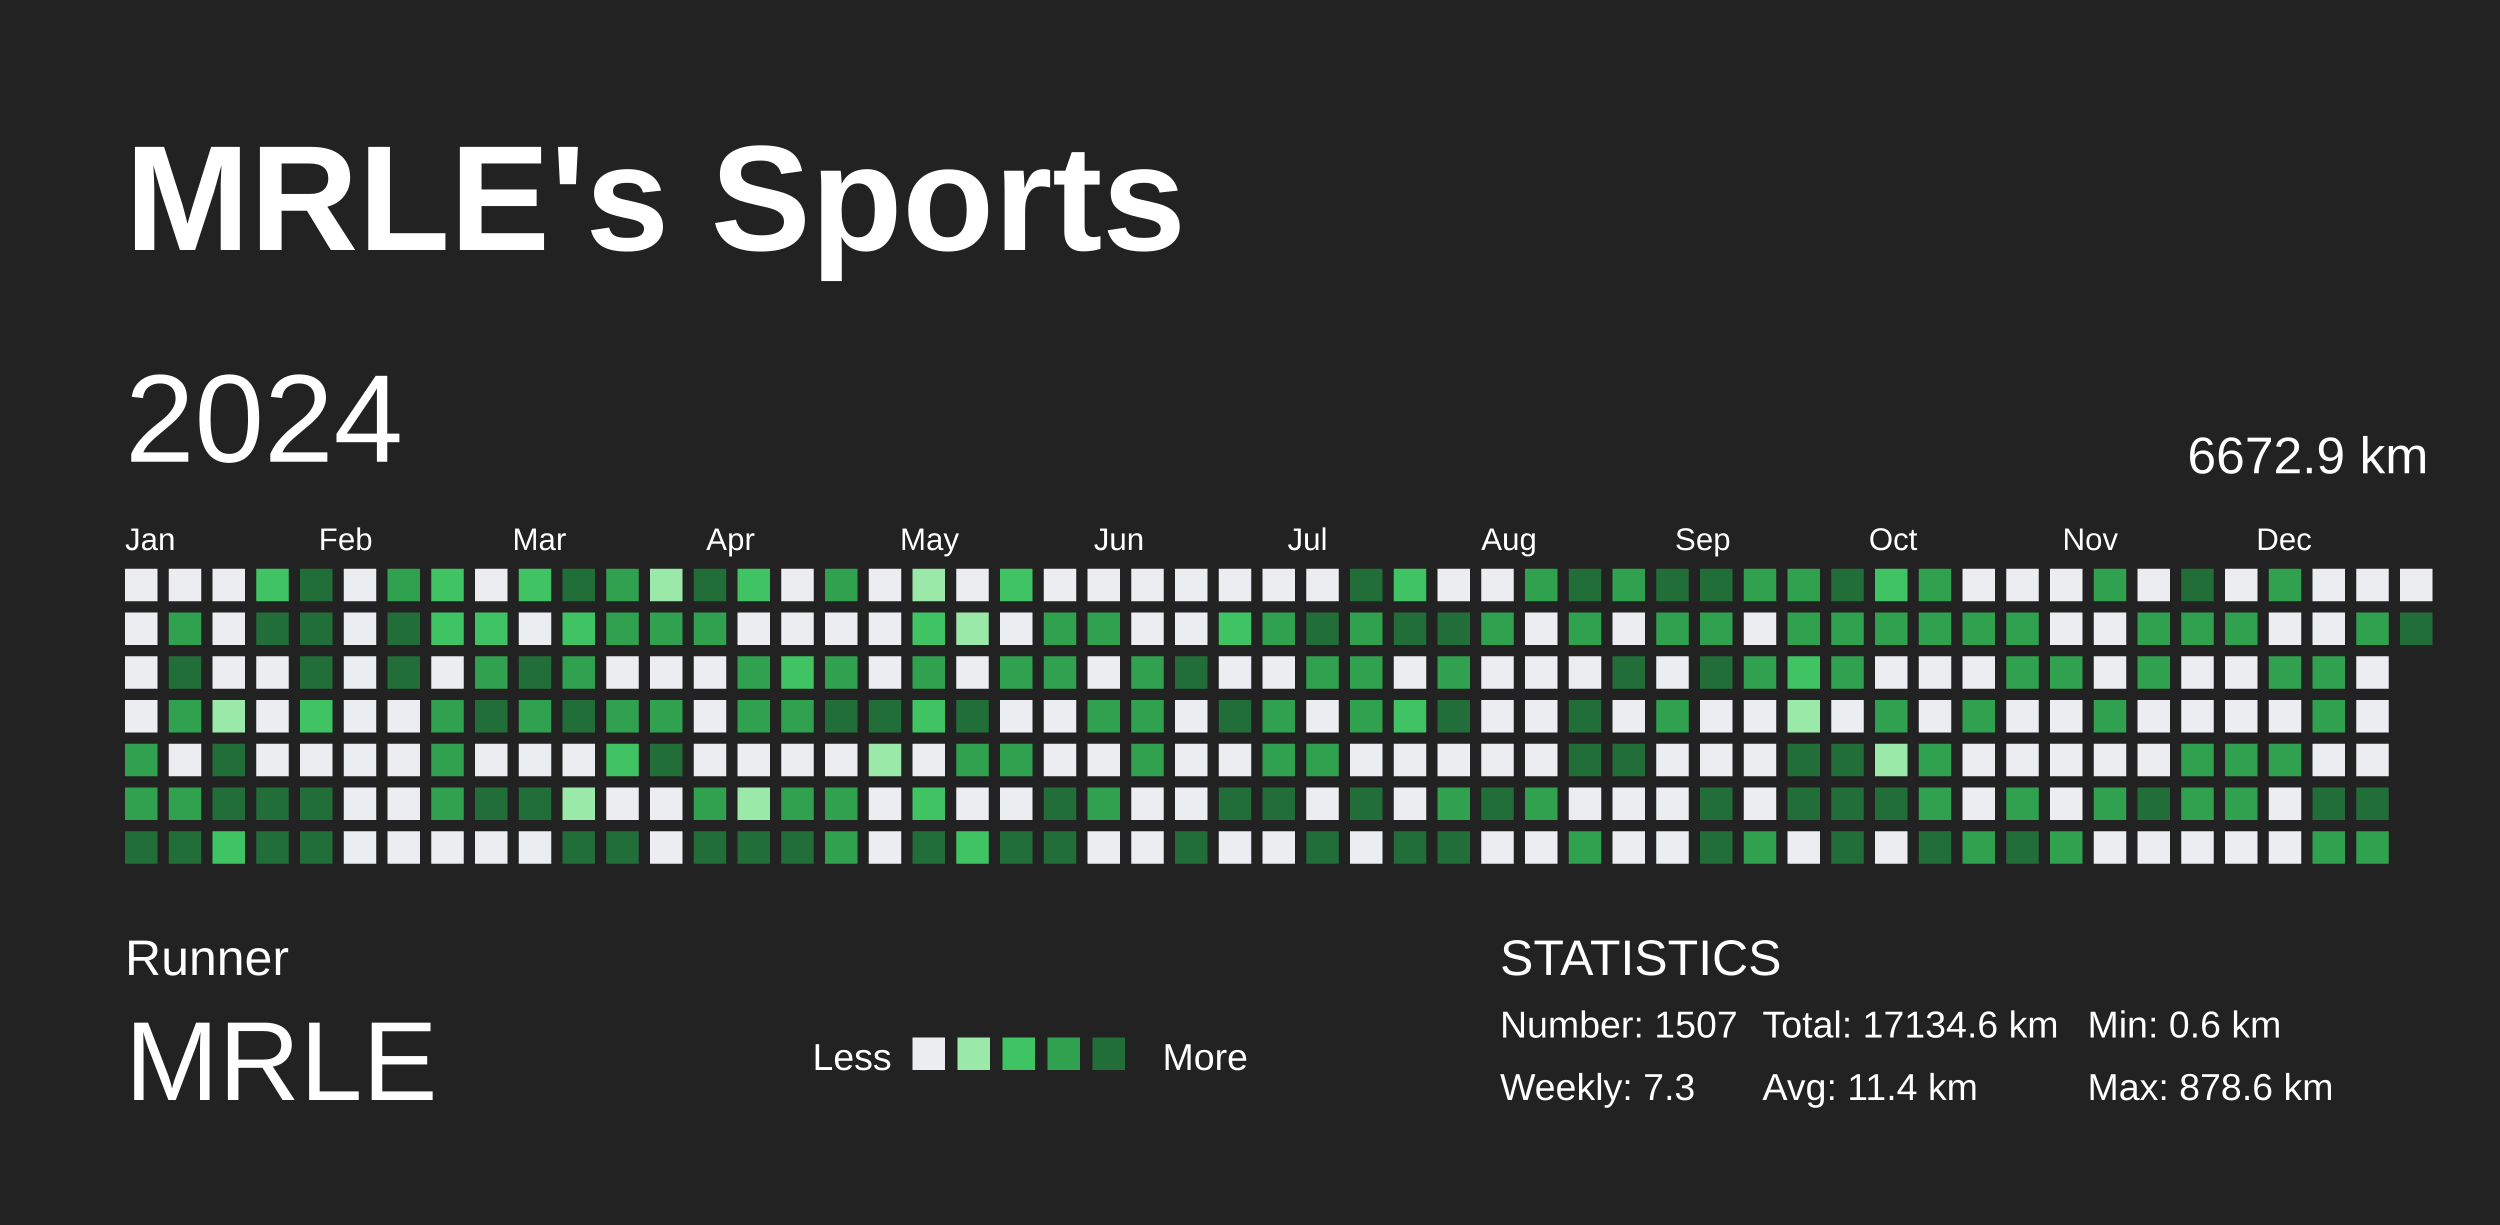
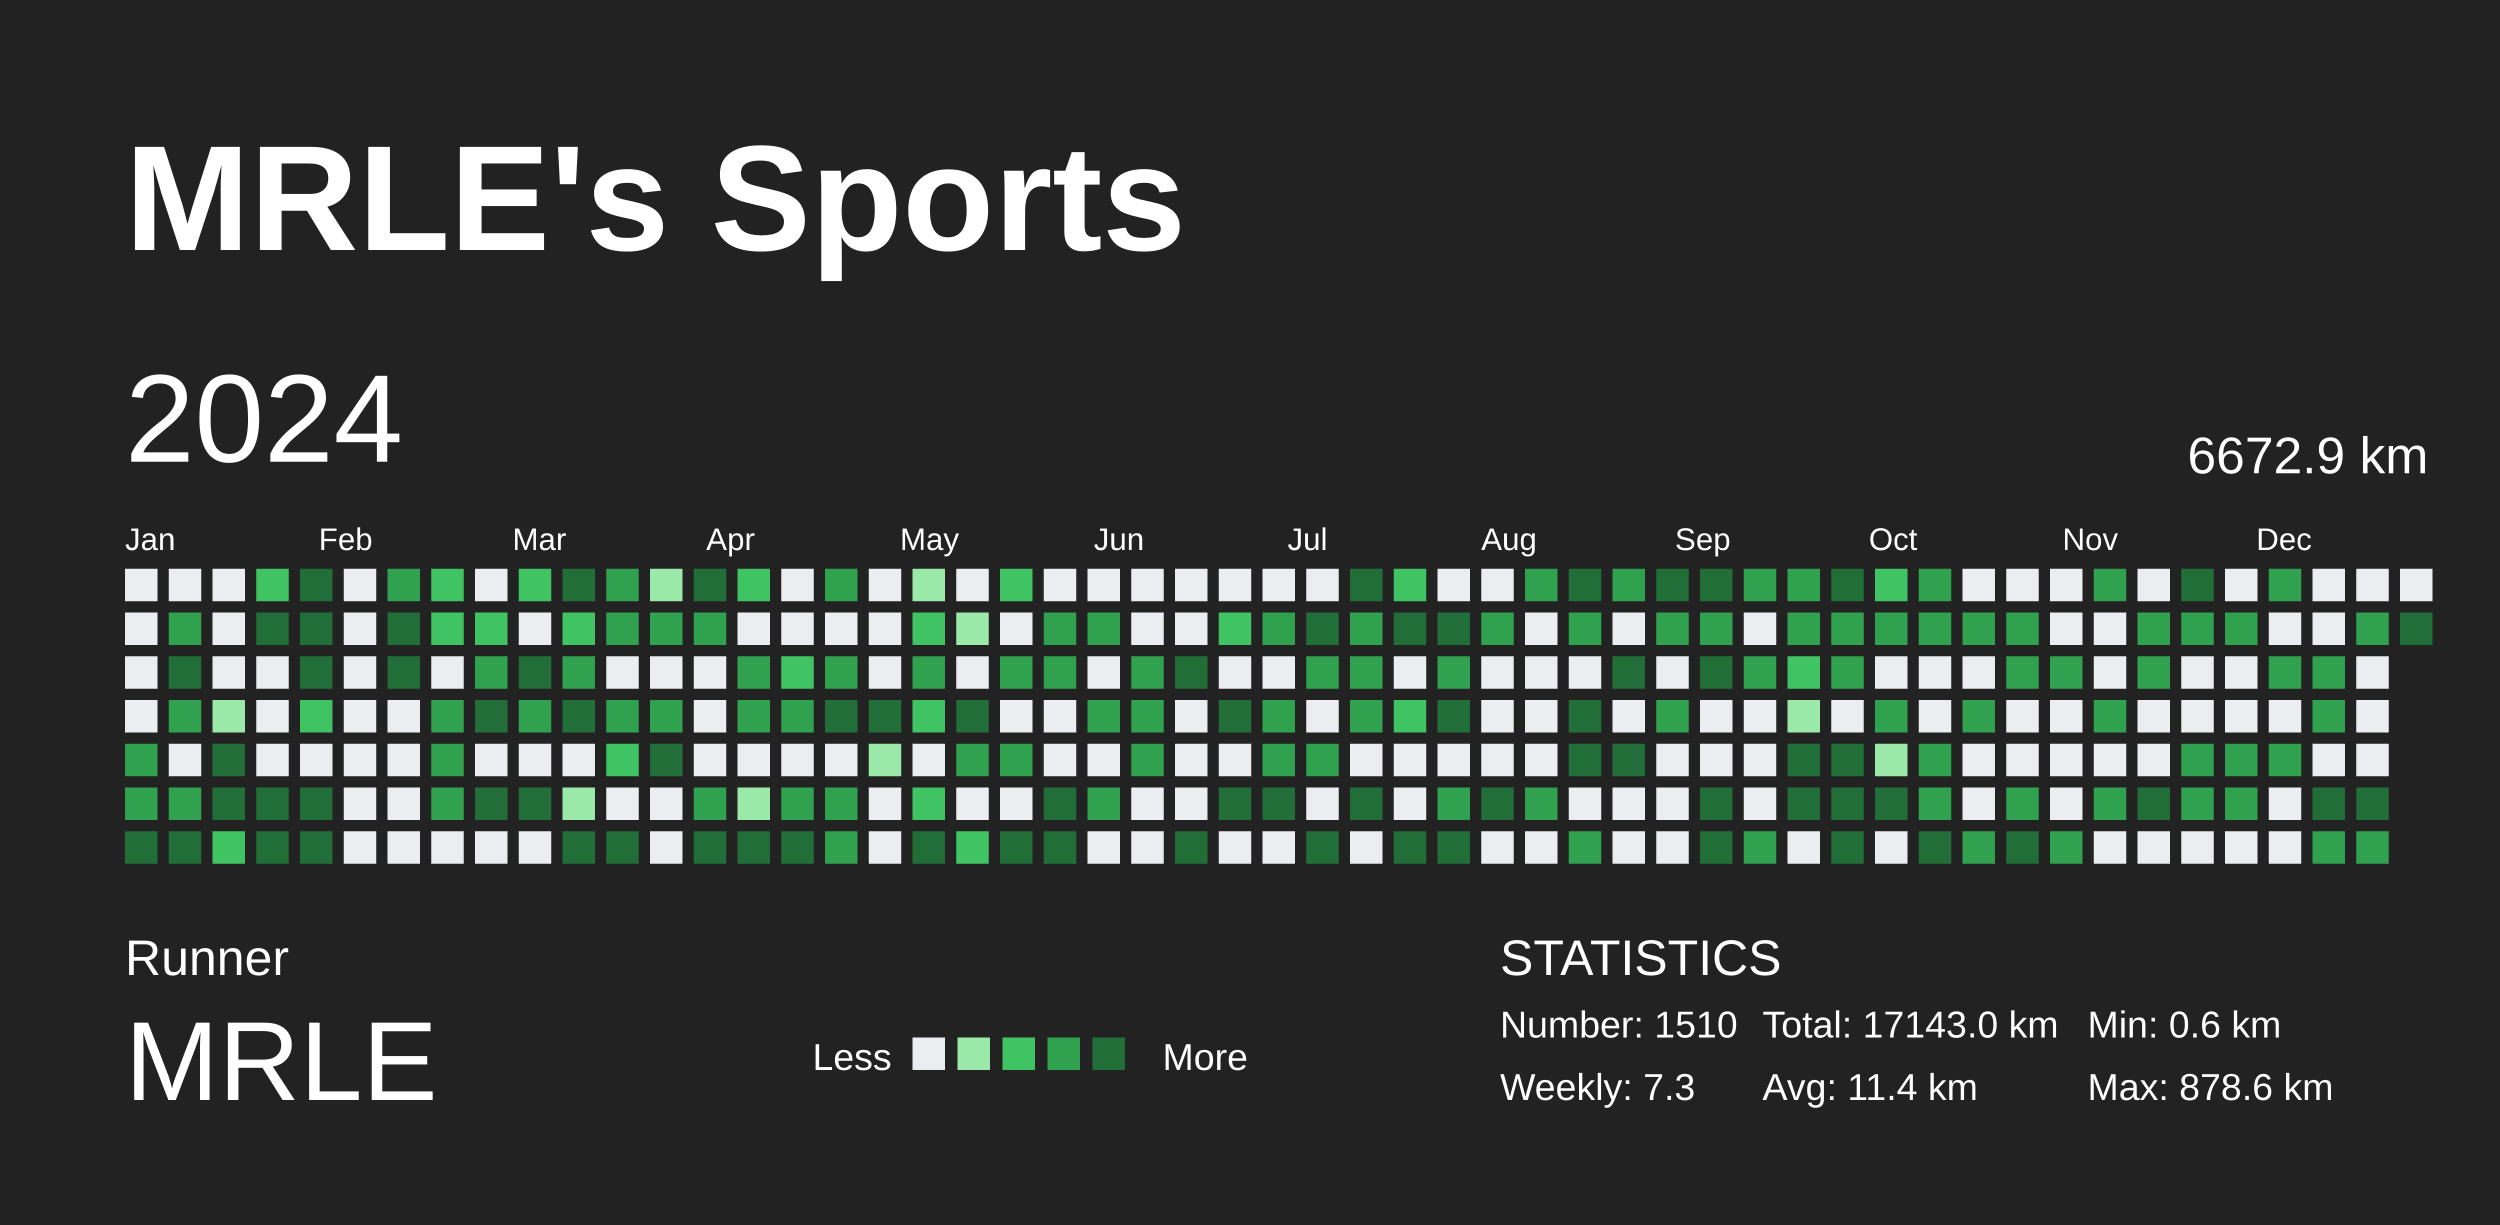
<svg xmlns="http://www.w3.org/2000/svg" baseProfile="full" height="98mm" version="1.1" viewBox="0,0,200,98" width="200mm">
  <defs />
  <rect fill="#222222" height="98" width="200" x="0" y="0" />
  <text fill="#FFFFFF" style="font-size:12px; font-family:Arial; font-weight:bold;" x="10" y="20">MRLE's Sports</text>
  <text fill="#FFFFFF" style="font-size:4px; font-family:Arial" x="10" y="78">Runner</text>
  <text fill="#FFFFFF" style="font-size:9px; font-family:Arial" x="10" y="88">MRLE</text>
  <text fill="#FFFFFF" style="font-size:3px; font-family:Arial" x="65" y="85.6">Less</text>
  <rect fill="#ebedf0" height="2.6" width="2.6" x="73" y="83" />
  <rect fill="#9be9a8" height="2.6" width="2.6" x="76.6" y="83" />
  <rect fill="#40c463" height="2.6" width="2.6" x="80.2" y="83" />
  <rect fill="#30a14e" height="2.6" width="2.6" x="83.8" y="83" />
  <rect fill="#216e39" height="2.6" width="2.6" x="87.4" y="83" />
  <text fill="#FFFFFF" style="font-size:3px; font-family:Arial" x="93" y="85.6">More</text>
  <text fill="#FFFFFF" style="font-size:4px; font-family:Arial" x="120" y="78">STATISTICS</text>
-   <text fill="#FFFFFF" style="font-size:3px; font-family:Arial" x="120" y="83">Number: 1507</text>
+   <text fill="#FFFFFF" style="font-size:3px; font-family:Arial" x="120" y="83">Number: 1510</text>
  <text fill="#FFFFFF" style="font-size:3px; font-family:Arial" x="120" y="88">Weekly: 7.3</text>
-   <text fill="#FFFFFF" style="font-size:3px; font-family:Arial" x="141" y="83">Total: 17134.6 km</text>
+   <text fill="#FFFFFF" style="font-size:3px; font-family:Arial" x="141" y="83">Total: 17143.0 km</text>
  <text fill="#FFFFFF" style="font-size:3px; font-family:Arial" x="141" y="88">Avg: 11.4 km</text>
  <text fill="#FFFFFF" style="font-size:3px; font-family:Arial" x="167" y="83">Min: 0.6 km</text>
  <text fill="#FFFFFF" style="font-size:3px; font-family:Arial" x="167" y="88">Max: 878.6 km</text>
  <text dominant-baseline="hanging" fill="#FFFFFF" style="font-size:10.0px; font-family:Arial;" x="10" y="30">2024</text>
  <text dominant-baseline="hanging" fill="#FFFFFF" style="font-size:4.125px; font-family:Arial;" x="175" y="35">6672.9 km</text>
  <text fill="#FFFFFF" style="font-size:2.5px; font-family:Arial" x="10.0" y="44">Jan</text>
  <text fill="#FFFFFF" style="font-size:2.5px; font-family:Arial" x="25.5" y="44">Feb</text>
  <text fill="#FFFFFF" style="font-size:2.5px; font-family:Arial" x="41.0" y="44">Mar</text>
  <text fill="#FFFFFF" style="font-size:2.5px; font-family:Arial" x="56.5" y="44">Apr</text>
  <text fill="#FFFFFF" style="font-size:2.5px; font-family:Arial" x="72.0" y="44">May</text>
  <text fill="#FFFFFF" style="font-size:2.5px; font-family:Arial" x="87.5" y="44">Jun</text>
  <text fill="#FFFFFF" style="font-size:2.5px; font-family:Arial" x="103.0" y="44">Jul</text>
  <text fill="#FFFFFF" style="font-size:2.5px; font-family:Arial" x="118.5" y="44">Aug</text>
  <text fill="#FFFFFF" style="font-size:2.5px; font-family:Arial" x="134.0" y="44">Sep</text>
  <text fill="#FFFFFF" style="font-size:2.5px; font-family:Arial" x="149.5" y="44">Oct</text>
  <text fill="#FFFFFF" style="font-size:2.5px; font-family:Arial" x="165.0" y="44">Nov</text>
  <text fill="#FFFFFF" style="font-size:2.5px; font-family:Arial" x="180.5" y="44">Dec</text>
  <rect fill="#ebedf0" height="2.6" width="2.6" x="10.0" y="45.5" />
  <rect fill="#ebedf0" height="2.6" width="2.6" x="10.0" y="49.0" />
  <rect fill="#ebedf0" height="2.6" width="2.6" x="10.0" y="52.5" />
  <rect fill="#ebedf0" height="2.6" width="2.6" x="10.0" y="56.0" />
  <rect fill="#30a14e" height="2.6" width="2.6" x="10.0" y="59.5" />
  <rect fill="#30a14e" height="2.6" width="2.6" x="10.0" y="63.0" />
  <rect fill="#216e39" height="2.6" width="2.6" x="10.0" y="66.5" />
  <rect fill="#ebedf0" height="2.6" width="2.6" x="13.5" y="45.5" />
  <rect fill="#30a14e" height="2.6" width="2.6" x="13.5" y="49.0" />
  <rect fill="#216e39" height="2.6" width="2.6" x="13.5" y="52.5" />
  <rect fill="#30a14e" height="2.6" width="2.6" x="13.5" y="56.0" />
  <rect fill="#ebedf0" height="2.6" width="2.6" x="13.5" y="59.5" />
  <rect fill="#30a14e" height="2.6" width="2.6" x="13.5" y="63.0" />
  <rect fill="#216e39" height="2.6" width="2.6" x="13.5" y="66.5" />
  <rect fill="#ebedf0" height="2.6" width="2.6" x="17.0" y="45.5" />
  <rect fill="#ebedf0" height="2.6" width="2.6" x="17.0" y="49.0" />
  <rect fill="#ebedf0" height="2.6" width="2.6" x="17.0" y="52.5" />
  <rect fill="#9be9a8" height="2.6" width="2.6" x="17.0" y="56.0" />
  <rect fill="#216e39" height="2.6" width="2.6" x="17.0" y="59.5" />
  <rect fill="#216e39" height="2.6" width="2.6" x="17.0" y="63.0" />
  <rect fill="#40c463" height="2.6" width="2.6" x="17.0" y="66.5" />
  <rect fill="#40c463" height="2.6" width="2.6" x="20.5" y="45.5" />
  <rect fill="#216e39" height="2.6" width="2.6" x="20.5" y="49.0" />
  <rect fill="#ebedf0" height="2.6" width="2.6" x="20.5" y="52.5" />
  <rect fill="#ebedf0" height="2.6" width="2.6" x="20.5" y="56.0" />
  <rect fill="#ebedf0" height="2.6" width="2.6" x="20.5" y="59.5" />
  <rect fill="#216e39" height="2.6" width="2.6" x="20.5" y="63.0" />
  <rect fill="#216e39" height="2.6" width="2.6" x="20.5" y="66.5" />
  <rect fill="#216e39" height="2.6" width="2.6" x="24.0" y="45.5" />
  <rect fill="#216e39" height="2.6" width="2.6" x="24.0" y="49.0" />
  <rect fill="#216e39" height="2.6" width="2.6" x="24.0" y="52.5" />
  <rect fill="#40c463" height="2.6" width="2.6" x="24.0" y="56.0" />
  <rect fill="#ebedf0" height="2.6" width="2.6" x="24.0" y="59.5" />
  <rect fill="#216e39" height="2.6" width="2.6" x="24.0" y="63.0" />
  <rect fill="#216e39" height="2.6" width="2.6" x="24.0" y="66.5" />
  <rect fill="#ebedf0" height="2.6" width="2.6" x="27.5" y="45.5" />
  <rect fill="#ebedf0" height="2.6" width="2.6" x="27.5" y="49.0" />
  <rect fill="#ebedf0" height="2.6" width="2.6" x="27.5" y="52.5" />
  <rect fill="#ebedf0" height="2.6" width="2.6" x="27.5" y="56.0" />
  <rect fill="#ebedf0" height="2.6" width="2.6" x="27.5" y="59.5" />
  <rect fill="#ebedf0" height="2.6" width="2.6" x="27.5" y="63.0" />
  <rect fill="#ebedf0" height="2.6" width="2.6" x="27.5" y="66.5" />
  <rect fill="#30a14e" height="2.6" width="2.6" x="31.0" y="45.5" />
  <rect fill="#216e39" height="2.6" width="2.6" x="31.0" y="49.0" />
  <rect fill="#216e39" height="2.6" width="2.6" x="31.0" y="52.5" />
  <rect fill="#ebedf0" height="2.6" width="2.6" x="31.0" y="56.0" />
  <rect fill="#ebedf0" height="2.6" width="2.6" x="31.0" y="59.5" />
  <rect fill="#ebedf0" height="2.6" width="2.6" x="31.0" y="63.0" />
  <rect fill="#ebedf0" height="2.6" width="2.6" x="31.0" y="66.5" />
  <rect fill="#40c463" height="2.6" width="2.6" x="34.5" y="45.5" />
  <rect fill="#40c463" height="2.6" width="2.6" x="34.5" y="49.0" />
  <rect fill="#ebedf0" height="2.6" width="2.6" x="34.5" y="52.5" />
  <rect fill="#30a14e" height="2.6" width="2.6" x="34.5" y="56.0" />
  <rect fill="#30a14e" height="2.6" width="2.6" x="34.5" y="59.5" />
  <rect fill="#30a14e" height="2.6" width="2.6" x="34.5" y="63.0" />
  <rect fill="#ebedf0" height="2.6" width="2.6" x="34.5" y="66.5" />
  <rect fill="#ebedf0" height="2.6" width="2.6" x="38.0" y="45.5" />
  <rect fill="#40c463" height="2.6" width="2.6" x="38.0" y="49.0" />
  <rect fill="#30a14e" height="2.6" width="2.6" x="38.0" y="52.5" />
  <rect fill="#216e39" height="2.6" width="2.6" x="38.0" y="56.0" />
  <rect fill="#ebedf0" height="2.6" width="2.6" x="38.0" y="59.5" />
  <rect fill="#216e39" height="2.6" width="2.6" x="38.0" y="63.0" />
  <rect fill="#ebedf0" height="2.6" width="2.6" x="38.0" y="66.5" />
  <rect fill="#40c463" height="2.6" width="2.6" x="41.5" y="45.5" />
  <rect fill="#ebedf0" height="2.6" width="2.6" x="41.5" y="49.0" />
  <rect fill="#216e39" height="2.6" width="2.6" x="41.5" y="52.5" />
  <rect fill="#30a14e" height="2.6" width="2.6" x="41.5" y="56.0" />
  <rect fill="#ebedf0" height="2.6" width="2.6" x="41.5" y="59.5" />
  <rect fill="#216e39" height="2.6" width="2.6" x="41.5" y="63.0" />
  <rect fill="#ebedf0" height="2.6" width="2.6" x="41.5" y="66.5" />
  <rect fill="#216e39" height="2.6" width="2.6" x="45.0" y="45.5" />
  <rect fill="#40c463" height="2.6" width="2.6" x="45.0" y="49.0" />
  <rect fill="#30a14e" height="2.6" width="2.6" x="45.0" y="52.5" />
  <rect fill="#216e39" height="2.6" width="2.6" x="45.0" y="56.0" />
  <rect fill="#ebedf0" height="2.6" width="2.6" x="45.0" y="59.5" />
  <rect fill="#9be9a8" height="2.6" width="2.6" x="45.0" y="63.0" />
  <rect fill="#216e39" height="2.6" width="2.6" x="45.0" y="66.5" />
  <rect fill="#30a14e" height="2.6" width="2.6" x="48.5" y="45.5" />
  <rect fill="#30a14e" height="2.6" width="2.6" x="48.5" y="49.0" />
  <rect fill="#ebedf0" height="2.6" width="2.6" x="48.5" y="52.5" />
  <rect fill="#30a14e" height="2.6" width="2.6" x="48.5" y="56.0" />
  <rect fill="#40c463" height="2.6" width="2.6" x="48.5" y="59.5" />
  <rect fill="#ebedf0" height="2.6" width="2.6" x="48.5" y="63.0" />
  <rect fill="#216e39" height="2.6" width="2.6" x="48.5" y="66.5" />
  <rect fill="#9be9a8" height="2.6" width="2.6" x="52.0" y="45.5" />
  <rect fill="#30a14e" height="2.6" width="2.6" x="52.0" y="49.0" />
  <rect fill="#ebedf0" height="2.6" width="2.6" x="52.0" y="52.5" />
  <rect fill="#30a14e" height="2.6" width="2.6" x="52.0" y="56.0" />
  <rect fill="#216e39" height="2.6" width="2.6" x="52.0" y="59.5" />
  <rect fill="#ebedf0" height="2.6" width="2.6" x="52.0" y="63.0" />
  <rect fill="#ebedf0" height="2.6" width="2.6" x="52.0" y="66.5" />
  <rect fill="#216e39" height="2.6" width="2.6" x="55.5" y="45.5" />
  <rect fill="#30a14e" height="2.6" width="2.6" x="55.5" y="49.0" />
  <rect fill="#ebedf0" height="2.6" width="2.6" x="55.5" y="52.5" />
  <rect fill="#ebedf0" height="2.6" width="2.6" x="55.5" y="56.0" />
  <rect fill="#ebedf0" height="2.6" width="2.6" x="55.5" y="59.5" />
  <rect fill="#30a14e" height="2.6" width="2.6" x="55.5" y="63.0" />
  <rect fill="#216e39" height="2.6" width="2.6" x="55.5" y="66.5" />
  <rect fill="#40c463" height="2.6" width="2.6" x="59.0" y="45.5" />
  <rect fill="#ebedf0" height="2.6" width="2.6" x="59.0" y="49.0" />
  <rect fill="#30a14e" height="2.6" width="2.6" x="59.0" y="52.5" />
  <rect fill="#30a14e" height="2.6" width="2.6" x="59.0" y="56.0" />
  <rect fill="#ebedf0" height="2.6" width="2.6" x="59.0" y="59.5" />
  <rect fill="#9be9a8" height="2.6" width="2.6" x="59.0" y="63.0" />
  <rect fill="#216e39" height="2.6" width="2.6" x="59.0" y="66.5" />
  <rect fill="#ebedf0" height="2.6" width="2.6" x="62.5" y="45.5" />
  <rect fill="#ebedf0" height="2.6" width="2.6" x="62.5" y="49.0" />
  <rect fill="#40c463" height="2.6" width="2.6" x="62.5" y="52.5" />
  <rect fill="#30a14e" height="2.6" width="2.6" x="62.5" y="56.0" />
  <rect fill="#ebedf0" height="2.6" width="2.6" x="62.5" y="59.5" />
  <rect fill="#30a14e" height="2.6" width="2.6" x="62.5" y="63.0" />
  <rect fill="#216e39" height="2.6" width="2.6" x="62.5" y="66.5" />
  <rect fill="#30a14e" height="2.6" width="2.6" x="66.0" y="45.5" />
  <rect fill="#ebedf0" height="2.6" width="2.6" x="66.0" y="49.0" />
  <rect fill="#30a14e" height="2.6" width="2.6" x="66.0" y="52.5" />
  <rect fill="#216e39" height="2.6" width="2.6" x="66.0" y="56.0" />
  <rect fill="#ebedf0" height="2.6" width="2.6" x="66.0" y="59.5" />
  <rect fill="#30a14e" height="2.6" width="2.6" x="66.0" y="63.0" />
  <rect fill="#30a14e" height="2.6" width="2.6" x="66.0" y="66.5" />
  <rect fill="#ebedf0" height="2.6" width="2.6" x="69.5" y="45.5" />
  <rect fill="#ebedf0" height="2.6" width="2.6" x="69.5" y="49.0" />
  <rect fill="#ebedf0" height="2.6" width="2.6" x="69.5" y="52.5" />
  <rect fill="#216e39" height="2.6" width="2.6" x="69.5" y="56.0" />
  <rect fill="#9be9a8" height="2.6" width="2.6" x="69.5" y="59.5" />
  <rect fill="#ebedf0" height="2.6" width="2.6" x="69.5" y="63.0" />
  <rect fill="#ebedf0" height="2.6" width="2.6" x="69.5" y="66.5" />
  <rect fill="#9be9a8" height="2.6" width="2.6" x="73.0" y="45.5" />
  <rect fill="#40c463" height="2.6" width="2.6" x="73.0" y="49.0" />
  <rect fill="#30a14e" height="2.6" width="2.6" x="73.0" y="52.5" />
  <rect fill="#40c463" height="2.6" width="2.6" x="73.0" y="56.0" />
  <rect fill="#ebedf0" height="2.6" width="2.6" x="73.0" y="59.5" />
  <rect fill="#40c463" height="2.6" width="2.6" x="73.0" y="63.0" />
  <rect fill="#216e39" height="2.6" width="2.6" x="73.0" y="66.5" />
  <rect fill="#ebedf0" height="2.6" width="2.6" x="76.5" y="45.5" />
  <rect fill="#9be9a8" height="2.6" width="2.6" x="76.5" y="49.0" />
  <rect fill="#ebedf0" height="2.6" width="2.6" x="76.5" y="52.5" />
  <rect fill="#216e39" height="2.6" width="2.6" x="76.5" y="56.0" />
  <rect fill="#30a14e" height="2.6" width="2.6" x="76.5" y="59.5" />
  <rect fill="#ebedf0" height="2.6" width="2.6" x="76.5" y="63.0" />
  <rect fill="#40c463" height="2.6" width="2.6" x="76.5" y="66.5" />
  <rect fill="#40c463" height="2.6" width="2.6" x="80.0" y="45.5" />
  <rect fill="#ebedf0" height="2.6" width="2.6" x="80.0" y="49.0" />
  <rect fill="#30a14e" height="2.6" width="2.6" x="80.0" y="52.5" />
  <rect fill="#ebedf0" height="2.6" width="2.6" x="80.0" y="56.0" />
  <rect fill="#30a14e" height="2.6" width="2.6" x="80.0" y="59.5" />
  <rect fill="#ebedf0" height="2.6" width="2.6" x="80.0" y="63.0" />
  <rect fill="#216e39" height="2.6" width="2.6" x="80.0" y="66.5" />
  <rect fill="#ebedf0" height="2.6" width="2.6" x="83.5" y="45.5" />
  <rect fill="#30a14e" height="2.6" width="2.6" x="83.5" y="49.0" />
  <rect fill="#30a14e" height="2.6" width="2.6" x="83.5" y="52.5" />
  <rect fill="#ebedf0" height="2.6" width="2.6" x="83.5" y="56.0" />
  <rect fill="#ebedf0" height="2.6" width="2.6" x="83.5" y="59.5" />
  <rect fill="#216e39" height="2.6" width="2.6" x="83.5" y="63.0" />
  <rect fill="#216e39" height="2.6" width="2.6" x="83.5" y="66.5" />
  <rect fill="#ebedf0" height="2.6" width="2.6" x="87.0" y="45.5" />
  <rect fill="#30a14e" height="2.6" width="2.6" x="87.0" y="49.0" />
  <rect fill="#ebedf0" height="2.6" width="2.6" x="87.0" y="52.5" />
  <rect fill="#30a14e" height="2.6" width="2.6" x="87.0" y="56.0" />
  <rect fill="#ebedf0" height="2.6" width="2.6" x="87.0" y="59.5" />
  <rect fill="#30a14e" height="2.6" width="2.6" x="87.0" y="63.0" />
  <rect fill="#ebedf0" height="2.6" width="2.6" x="87.0" y="66.5" />
  <rect fill="#ebedf0" height="2.6" width="2.6" x="90.5" y="45.5" />
  <rect fill="#ebedf0" height="2.6" width="2.6" x="90.5" y="49.0" />
  <rect fill="#30a14e" height="2.6" width="2.6" x="90.5" y="52.5" />
  <rect fill="#30a14e" height="2.6" width="2.6" x="90.5" y="56.0" />
  <rect fill="#30a14e" height="2.6" width="2.6" x="90.5" y="59.5" />
  <rect fill="#ebedf0" height="2.6" width="2.6" x="90.5" y="63.0" />
  <rect fill="#ebedf0" height="2.6" width="2.6" x="90.5" y="66.5" />
  <rect fill="#ebedf0" height="2.6" width="2.6" x="94.0" y="45.5" />
  <rect fill="#ebedf0" height="2.6" width="2.6" x="94.0" y="49.0" />
  <rect fill="#216e39" height="2.6" width="2.6" x="94.0" y="52.5" />
  <rect fill="#ebedf0" height="2.6" width="2.6" x="94.0" y="56.0" />
  <rect fill="#ebedf0" height="2.6" width="2.6" x="94.0" y="59.5" />
  <rect fill="#ebedf0" height="2.6" width="2.6" x="94.0" y="63.0" />
  <rect fill="#216e39" height="2.6" width="2.6" x="94.0" y="66.5" />
  <rect fill="#ebedf0" height="2.6" width="2.6" x="97.5" y="45.5" />
  <rect fill="#40c463" height="2.6" width="2.6" x="97.5" y="49.0" />
  <rect fill="#ebedf0" height="2.6" width="2.6" x="97.5" y="52.5" />
  <rect fill="#216e39" height="2.6" width="2.6" x="97.5" y="56.0" />
  <rect fill="#ebedf0" height="2.6" width="2.6" x="97.5" y="59.5" />
  <rect fill="#216e39" height="2.6" width="2.6" x="97.5" y="63.0" />
  <rect fill="#ebedf0" height="2.6" width="2.6" x="97.5" y="66.5" />
  <rect fill="#ebedf0" height="2.6" width="2.6" x="101.0" y="45.5" />
  <rect fill="#30a14e" height="2.6" width="2.6" x="101.0" y="49.0" />
  <rect fill="#ebedf0" height="2.6" width="2.6" x="101.0" y="52.5" />
  <rect fill="#30a14e" height="2.6" width="2.6" x="101.0" y="56.0" />
  <rect fill="#30a14e" height="2.6" width="2.6" x="101.0" y="59.5" />
  <rect fill="#216e39" height="2.6" width="2.6" x="101.0" y="63.0" />
  <rect fill="#ebedf0" height="2.6" width="2.6" x="101.0" y="66.5" />
  <rect fill="#ebedf0" height="2.6" width="2.6" x="104.5" y="45.5" />
  <rect fill="#216e39" height="2.6" width="2.6" x="104.5" y="49.0" />
  <rect fill="#30a14e" height="2.6" width="2.6" x="104.5" y="52.5" />
  <rect fill="#ebedf0" height="2.6" width="2.6" x="104.5" y="56.0" />
  <rect fill="#30a14e" height="2.6" width="2.6" x="104.5" y="59.5" />
  <rect fill="#ebedf0" height="2.6" width="2.6" x="104.5" y="63.0" />
  <rect fill="#216e39" height="2.6" width="2.6" x="104.5" y="66.5" />
  <rect fill="#216e39" height="2.6" width="2.6" x="108.0" y="45.5" />
  <rect fill="#30a14e" height="2.6" width="2.6" x="108.0" y="49.0" />
  <rect fill="#30a14e" height="2.6" width="2.6" x="108.0" y="52.5" />
  <rect fill="#30a14e" height="2.6" width="2.6" x="108.0" y="56.0" />
  <rect fill="#ebedf0" height="2.6" width="2.6" x="108.0" y="59.5" />
  <rect fill="#216e39" height="2.6" width="2.6" x="108.0" y="63.0" />
  <rect fill="#ebedf0" height="2.6" width="2.6" x="108.0" y="66.5" />
  <rect fill="#40c463" height="2.6" width="2.6" x="111.5" y="45.5" />
  <rect fill="#216e39" height="2.6" width="2.6" x="111.5" y="49.0" />
  <rect fill="#ebedf0" height="2.6" width="2.6" x="111.5" y="52.5" />
  <rect fill="#40c463" height="2.6" width="2.6" x="111.5" y="56.0" />
  <rect fill="#ebedf0" height="2.6" width="2.6" x="111.5" y="59.5" />
  <rect fill="#ebedf0" height="2.6" width="2.6" x="111.5" y="63.0" />
  <rect fill="#216e39" height="2.6" width="2.6" x="111.5" y="66.5" />
  <rect fill="#ebedf0" height="2.6" width="2.6" x="115.0" y="45.5" />
  <rect fill="#216e39" height="2.6" width="2.6" x="115.0" y="49.0" />
  <rect fill="#30a14e" height="2.6" width="2.6" x="115.0" y="52.5" />
  <rect fill="#216e39" height="2.6" width="2.6" x="115.0" y="56.0" />
  <rect fill="#ebedf0" height="2.6" width="2.6" x="115.0" y="59.5" />
  <rect fill="#30a14e" height="2.6" width="2.6" x="115.0" y="63.0" />
  <rect fill="#216e39" height="2.6" width="2.6" x="115.0" y="66.5" />
  <rect fill="#ebedf0" height="2.6" width="2.6" x="118.5" y="45.5" />
  <rect fill="#30a14e" height="2.6" width="2.6" x="118.5" y="49.0" />
  <rect fill="#ebedf0" height="2.6" width="2.6" x="118.5" y="52.5" />
  <rect fill="#ebedf0" height="2.6" width="2.6" x="118.5" y="56.0" />
  <rect fill="#ebedf0" height="2.6" width="2.6" x="118.5" y="59.5" />
  <rect fill="#216e39" height="2.6" width="2.6" x="118.5" y="63.0" />
  <rect fill="#ebedf0" height="2.6" width="2.6" x="118.5" y="66.5" />
  <rect fill="#30a14e" height="2.6" width="2.6" x="122.0" y="45.5" />
  <rect fill="#ebedf0" height="2.6" width="2.6" x="122.0" y="49.0" />
  <rect fill="#ebedf0" height="2.6" width="2.6" x="122.0" y="52.5" />
  <rect fill="#ebedf0" height="2.6" width="2.6" x="122.0" y="56.0" />
  <rect fill="#ebedf0" height="2.6" width="2.6" x="122.0" y="59.5" />
  <rect fill="#30a14e" height="2.6" width="2.6" x="122.0" y="63.0" />
  <rect fill="#ebedf0" height="2.6" width="2.6" x="122.0" y="66.5" />
  <rect fill="#216e39" height="2.6" width="2.6" x="125.5" y="45.5" />
  <rect fill="#30a14e" height="2.6" width="2.6" x="125.5" y="49.0" />
  <rect fill="#ebedf0" height="2.6" width="2.6" x="125.5" y="52.5" />
  <rect fill="#216e39" height="2.6" width="2.6" x="125.5" y="56.0" />
  <rect fill="#216e39" height="2.6" width="2.6" x="125.5" y="59.5" />
  <rect fill="#ebedf0" height="2.6" width="2.6" x="125.5" y="63.0" />
  <rect fill="#30a14e" height="2.6" width="2.6" x="125.5" y="66.5" />
  <rect fill="#30a14e" height="2.6" width="2.6" x="129.0" y="45.5" />
  <rect fill="#ebedf0" height="2.6" width="2.6" x="129.0" y="49.0" />
  <rect fill="#216e39" height="2.6" width="2.6" x="129.0" y="52.5" />
  <rect fill="#ebedf0" height="2.6" width="2.6" x="129.0" y="56.0" />
  <rect fill="#216e39" height="2.6" width="2.6" x="129.0" y="59.5" />
  <rect fill="#ebedf0" height="2.6" width="2.6" x="129.0" y="63.0" />
  <rect fill="#ebedf0" height="2.6" width="2.6" x="129.0" y="66.5" />
  <rect fill="#216e39" height="2.6" width="2.6" x="132.5" y="45.5" />
  <rect fill="#30a14e" height="2.6" width="2.6" x="132.5" y="49.0" />
  <rect fill="#ebedf0" height="2.6" width="2.6" x="132.5" y="52.5" />
  <rect fill="#30a14e" height="2.6" width="2.6" x="132.5" y="56.0" />
  <rect fill="#ebedf0" height="2.6" width="2.6" x="132.5" y="59.5" />
  <rect fill="#ebedf0" height="2.6" width="2.6" x="132.5" y="63.0" />
  <rect fill="#ebedf0" height="2.6" width="2.6" x="132.5" y="66.5" />
  <rect fill="#216e39" height="2.6" width="2.6" x="136.0" y="45.5" />
  <rect fill="#30a14e" height="2.6" width="2.6" x="136.0" y="49.0" />
  <rect fill="#216e39" height="2.6" width="2.6" x="136.0" y="52.5" />
  <rect fill="#ebedf0" height="2.6" width="2.6" x="136.0" y="56.0" />
  <rect fill="#ebedf0" height="2.6" width="2.6" x="136.0" y="59.5" />
  <rect fill="#216e39" height="2.6" width="2.6" x="136.0" y="63.0" />
  <rect fill="#216e39" height="2.6" width="2.6" x="136.0" y="66.5" />
  <rect fill="#30a14e" height="2.6" width="2.6" x="139.5" y="45.5" />
  <rect fill="#ebedf0" height="2.6" width="2.6" x="139.5" y="49.0" />
  <rect fill="#30a14e" height="2.6" width="2.6" x="139.5" y="52.5" />
  <rect fill="#ebedf0" height="2.6" width="2.6" x="139.5" y="56.0" />
  <rect fill="#ebedf0" height="2.6" width="2.6" x="139.5" y="59.5" />
  <rect fill="#ebedf0" height="2.6" width="2.6" x="139.5" y="63.0" />
  <rect fill="#30a14e" height="2.6" width="2.6" x="139.5" y="66.5" />
  <rect fill="#30a14e" height="2.6" width="2.6" x="143.0" y="45.5" />
  <rect fill="#30a14e" height="2.6" width="2.6" x="143.0" y="49.0" />
  <rect fill="#40c463" height="2.6" width="2.6" x="143.0" y="52.5" />
  <rect fill="#9be9a8" height="2.6" width="2.6" x="143.0" y="56.0" />
  <rect fill="#216e39" height="2.6" width="2.6" x="143.0" y="59.5" />
  <rect fill="#216e39" height="2.6" width="2.6" x="143.0" y="63.0" />
  <rect fill="#ebedf0" height="2.6" width="2.6" x="143.0" y="66.5" />
  <rect fill="#216e39" height="2.6" width="2.6" x="146.5" y="45.5" />
  <rect fill="#30a14e" height="2.6" width="2.6" x="146.5" y="49.0" />
  <rect fill="#30a14e" height="2.6" width="2.6" x="146.5" y="52.5" />
  <rect fill="#ebedf0" height="2.6" width="2.6" x="146.5" y="56.0" />
  <rect fill="#216e39" height="2.6" width="2.6" x="146.5" y="59.5" />
  <rect fill="#216e39" height="2.6" width="2.6" x="146.5" y="63.0" />
  <rect fill="#216e39" height="2.6" width="2.6" x="146.5" y="66.5" />
  <rect fill="#40c463" height="2.6" width="2.6" x="150.0" y="45.5" />
  <rect fill="#30a14e" height="2.6" width="2.6" x="150.0" y="49.0" />
  <rect fill="#ebedf0" height="2.6" width="2.6" x="150.0" y="52.5" />
  <rect fill="#30a14e" height="2.6" width="2.6" x="150.0" y="56.0" />
  <rect fill="#9be9a8" height="2.6" width="2.6" x="150.0" y="59.5" />
  <rect fill="#216e39" height="2.6" width="2.6" x="150.0" y="63.0" />
  <rect fill="#ebedf0" height="2.6" width="2.6" x="150.0" y="66.5" />
  <rect fill="#30a14e" height="2.6" width="2.6" x="153.5" y="45.5" />
  <rect fill="#30a14e" height="2.6" width="2.6" x="153.5" y="49.0" />
  <rect fill="#ebedf0" height="2.6" width="2.6" x="153.5" y="52.5" />
  <rect fill="#ebedf0" height="2.6" width="2.6" x="153.5" y="56.0" />
  <rect fill="#30a14e" height="2.6" width="2.6" x="153.5" y="59.5" />
  <rect fill="#30a14e" height="2.6" width="2.6" x="153.5" y="63.0" />
  <rect fill="#216e39" height="2.6" width="2.6" x="153.5" y="66.5" />
  <rect fill="#ebedf0" height="2.6" width="2.6" x="157.0" y="45.5" />
  <rect fill="#30a14e" height="2.6" width="2.6" x="157.0" y="49.0" />
  <rect fill="#ebedf0" height="2.6" width="2.6" x="157.0" y="52.5" />
  <rect fill="#30a14e" height="2.6" width="2.6" x="157.0" y="56.0" />
  <rect fill="#ebedf0" height="2.6" width="2.6" x="157.0" y="59.5" />
  <rect fill="#ebedf0" height="2.6" width="2.6" x="157.0" y="63.0" />
  <rect fill="#30a14e" height="2.6" width="2.6" x="157.0" y="66.5" />
  <rect fill="#ebedf0" height="2.6" width="2.6" x="160.5" y="45.5" />
  <rect fill="#30a14e" height="2.6" width="2.6" x="160.5" y="49.0" />
  <rect fill="#30a14e" height="2.6" width="2.6" x="160.5" y="52.5" />
  <rect fill="#ebedf0" height="2.6" width="2.6" x="160.5" y="56.0" />
  <rect fill="#ebedf0" height="2.6" width="2.6" x="160.5" y="59.5" />
  <rect fill="#30a14e" height="2.6" width="2.6" x="160.5" y="63.0" />
  <rect fill="#216e39" height="2.6" width="2.6" x="160.5" y="66.5" />
  <rect fill="#ebedf0" height="2.6" width="2.6" x="164.0" y="45.5" />
  <rect fill="#ebedf0" height="2.6" width="2.6" x="164.0" y="49.0" />
  <rect fill="#30a14e" height="2.6" width="2.6" x="164.0" y="52.5" />
  <rect fill="#ebedf0" height="2.6" width="2.6" x="164.0" y="56.0" />
  <rect fill="#ebedf0" height="2.6" width="2.6" x="164.0" y="59.5" />
  <rect fill="#ebedf0" height="2.6" width="2.6" x="164.0" y="63.0" />
  <rect fill="#30a14e" height="2.6" width="2.6" x="164.0" y="66.5" />
  <rect fill="#30a14e" height="2.6" width="2.6" x="167.5" y="45.5" />
  <rect fill="#ebedf0" height="2.6" width="2.6" x="167.5" y="49.0" />
  <rect fill="#ebedf0" height="2.6" width="2.6" x="167.5" y="52.5" />
  <rect fill="#30a14e" height="2.6" width="2.6" x="167.5" y="56.0" />
  <rect fill="#ebedf0" height="2.6" width="2.6" x="167.5" y="59.5" />
  <rect fill="#30a14e" height="2.6" width="2.6" x="167.5" y="63.0" />
  <rect fill="#ebedf0" height="2.6" width="2.6" x="167.5" y="66.5" />
  <rect fill="#ebedf0" height="2.6" width="2.6" x="171.0" y="45.5" />
  <rect fill="#30a14e" height="2.6" width="2.6" x="171.0" y="49.0" />
  <rect fill="#30a14e" height="2.6" width="2.6" x="171.0" y="52.5" />
  <rect fill="#ebedf0" height="2.6" width="2.6" x="171.0" y="56.0" />
  <rect fill="#ebedf0" height="2.6" width="2.6" x="171.0" y="59.5" />
  <rect fill="#216e39" height="2.6" width="2.6" x="171.0" y="63.0" />
  <rect fill="#ebedf0" height="2.6" width="2.6" x="171.0" y="66.5" />
  <rect fill="#216e39" height="2.6" width="2.6" x="174.5" y="45.5" />
  <rect fill="#30a14e" height="2.6" width="2.6" x="174.5" y="49.0" />
  <rect fill="#ebedf0" height="2.6" width="2.6" x="174.5" y="52.5" />
  <rect fill="#ebedf0" height="2.6" width="2.6" x="174.5" y="56.0" />
  <rect fill="#30a14e" height="2.6" width="2.6" x="174.5" y="59.5" />
  <rect fill="#30a14e" height="2.6" width="2.6" x="174.5" y="63.0" />
  <rect fill="#ebedf0" height="2.6" width="2.6" x="174.5" y="66.5" />
  <rect fill="#ebedf0" height="2.6" width="2.6" x="178.0" y="45.5" />
  <rect fill="#30a14e" height="2.6" width="2.6" x="178.0" y="49.0" />
  <rect fill="#ebedf0" height="2.6" width="2.6" x="178.0" y="52.5" />
  <rect fill="#ebedf0" height="2.6" width="2.6" x="178.0" y="56.0" />
  <rect fill="#30a14e" height="2.6" width="2.6" x="178.0" y="59.5" />
  <rect fill="#30a14e" height="2.6" width="2.6" x="178.0" y="63.0" />
  <rect fill="#ebedf0" height="2.6" width="2.6" x="178.0" y="66.5" />
  <rect fill="#30a14e" height="2.6" width="2.6" x="181.5" y="45.5" />
  <rect fill="#ebedf0" height="2.6" width="2.6" x="181.5" y="49.0" />
  <rect fill="#30a14e" height="2.6" width="2.6" x="181.5" y="52.5" />
  <rect fill="#ebedf0" height="2.6" width="2.6" x="181.5" y="56.0" />
  <rect fill="#30a14e" height="2.6" width="2.6" x="181.5" y="59.5" />
  <rect fill="#ebedf0" height="2.6" width="2.6" x="181.5" y="63.0" />
  <rect fill="#ebedf0" height="2.6" width="2.6" x="181.5" y="66.5" />
  <rect fill="#ebedf0" height="2.6" width="2.6" x="185.0" y="45.5" />
  <rect fill="#ebedf0" height="2.6" width="2.6" x="185.0" y="49.0" />
  <rect fill="#30a14e" height="2.6" width="2.6" x="185.0" y="52.5" />
  <rect fill="#30a14e" height="2.6" width="2.6" x="185.0" y="56.0" />
  <rect fill="#ebedf0" height="2.6" width="2.6" x="185.0" y="59.5" />
  <rect fill="#216e39" height="2.6" width="2.6" x="185.0" y="63.0" />
  <rect fill="#30a14e" height="2.6" width="2.6" x="185.0" y="66.5" />
  <rect fill="#ebedf0" height="2.6" width="2.6" x="188.5" y="45.5" />
  <rect fill="#30a14e" height="2.6" width="2.6" x="188.5" y="49.0" />
  <rect fill="#ebedf0" height="2.6" width="2.6" x="188.5" y="52.5" />
  <rect fill="#ebedf0" height="2.6" width="2.6" x="188.5" y="56.0" />
  <rect fill="#ebedf0" height="2.6" width="2.6" x="188.5" y="59.5" />
  <rect fill="#216e39" height="2.6" width="2.6" x="188.5" y="63.0" />
  <rect fill="#30a14e" height="2.6" width="2.6" x="188.5" y="66.5" />
  <rect fill="#ebedf0" height="2.6" width="2.6" x="192.0" y="45.5" />
  <rect fill="#216e39" height="2.6" width="2.6" x="192.0" y="49.0" />
</svg>
